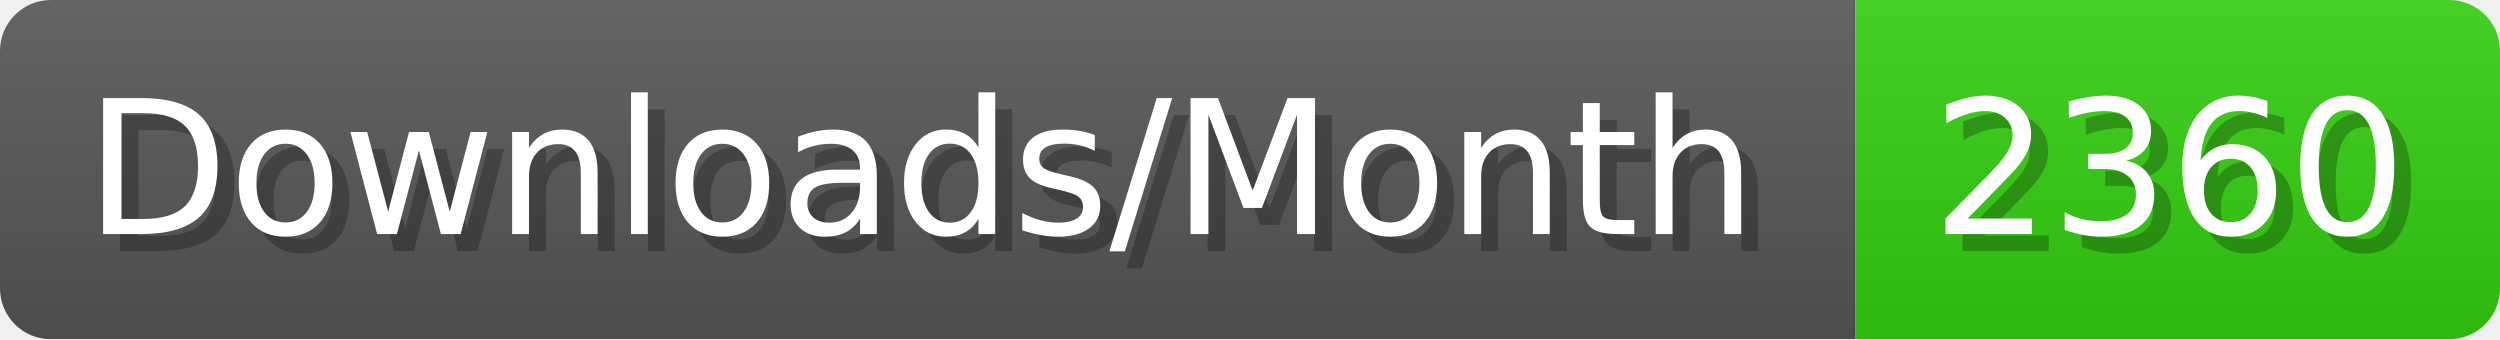
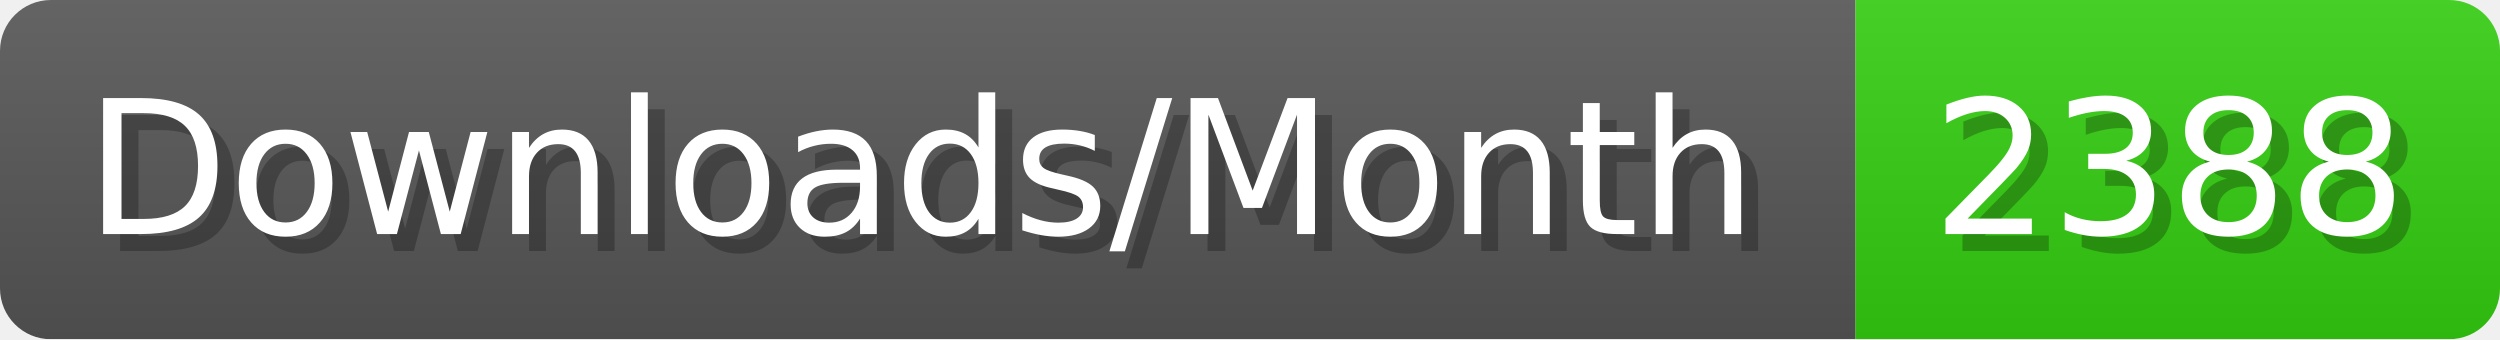
- <svg xmlns="http://www.w3.org/2000/svg" width="147.4" height="20" viewBox="0 0 1474 200" role="img" aria-label="Downloads/Month: 2360">
+ <svg xmlns="http://www.w3.org/2000/svg" width="147.4" height="20" viewBox="0 0 1474 200" role="img" aria-label="Downloads/Month: 2388">
  <linearGradient id="YlXUI" x2="0" y2="100%">
    <stop offset="0" stop-opacity=".1" stop-color="#EEE" />
    <stop offset="1" stop-opacity=".1" />
  </linearGradient>
  <mask id="JHhop">
    <rect width="1474" height="200" rx="30" fill="#FFF" />
  </mask>
  <g mask="url(#JHhop)">
    <rect width="1094" height="200" fill="#555" />
    <rect width="380" height="200" fill="#3C1" x="1094" />
    <rect width="1474" height="200" fill="url(#YlXUI)" />
  </g>
  <g aria-hidden="true" fill="#fff" text-anchor="start" font-family="Verdana,DejaVu Sans,sans-serif" font-size="110">
    <text x="60" y="148" textLength="994" fill="#000" opacity="0.25">Downloads/Month</text>
    <text x="50" y="138" textLength="994">Downloads/Month</text>
-     <text x="1149" y="148" textLength="280" fill="#000" opacity="0.25">2360</text>
-     <text x="1139" y="138" textLength="280">2360</text>
+     <text x="1149" y="148" textLength="280" fill="#000" opacity="0.25">2388</text>
+     <text x="1139" y="138" textLength="280">2388</text>
  </g>
</svg>
